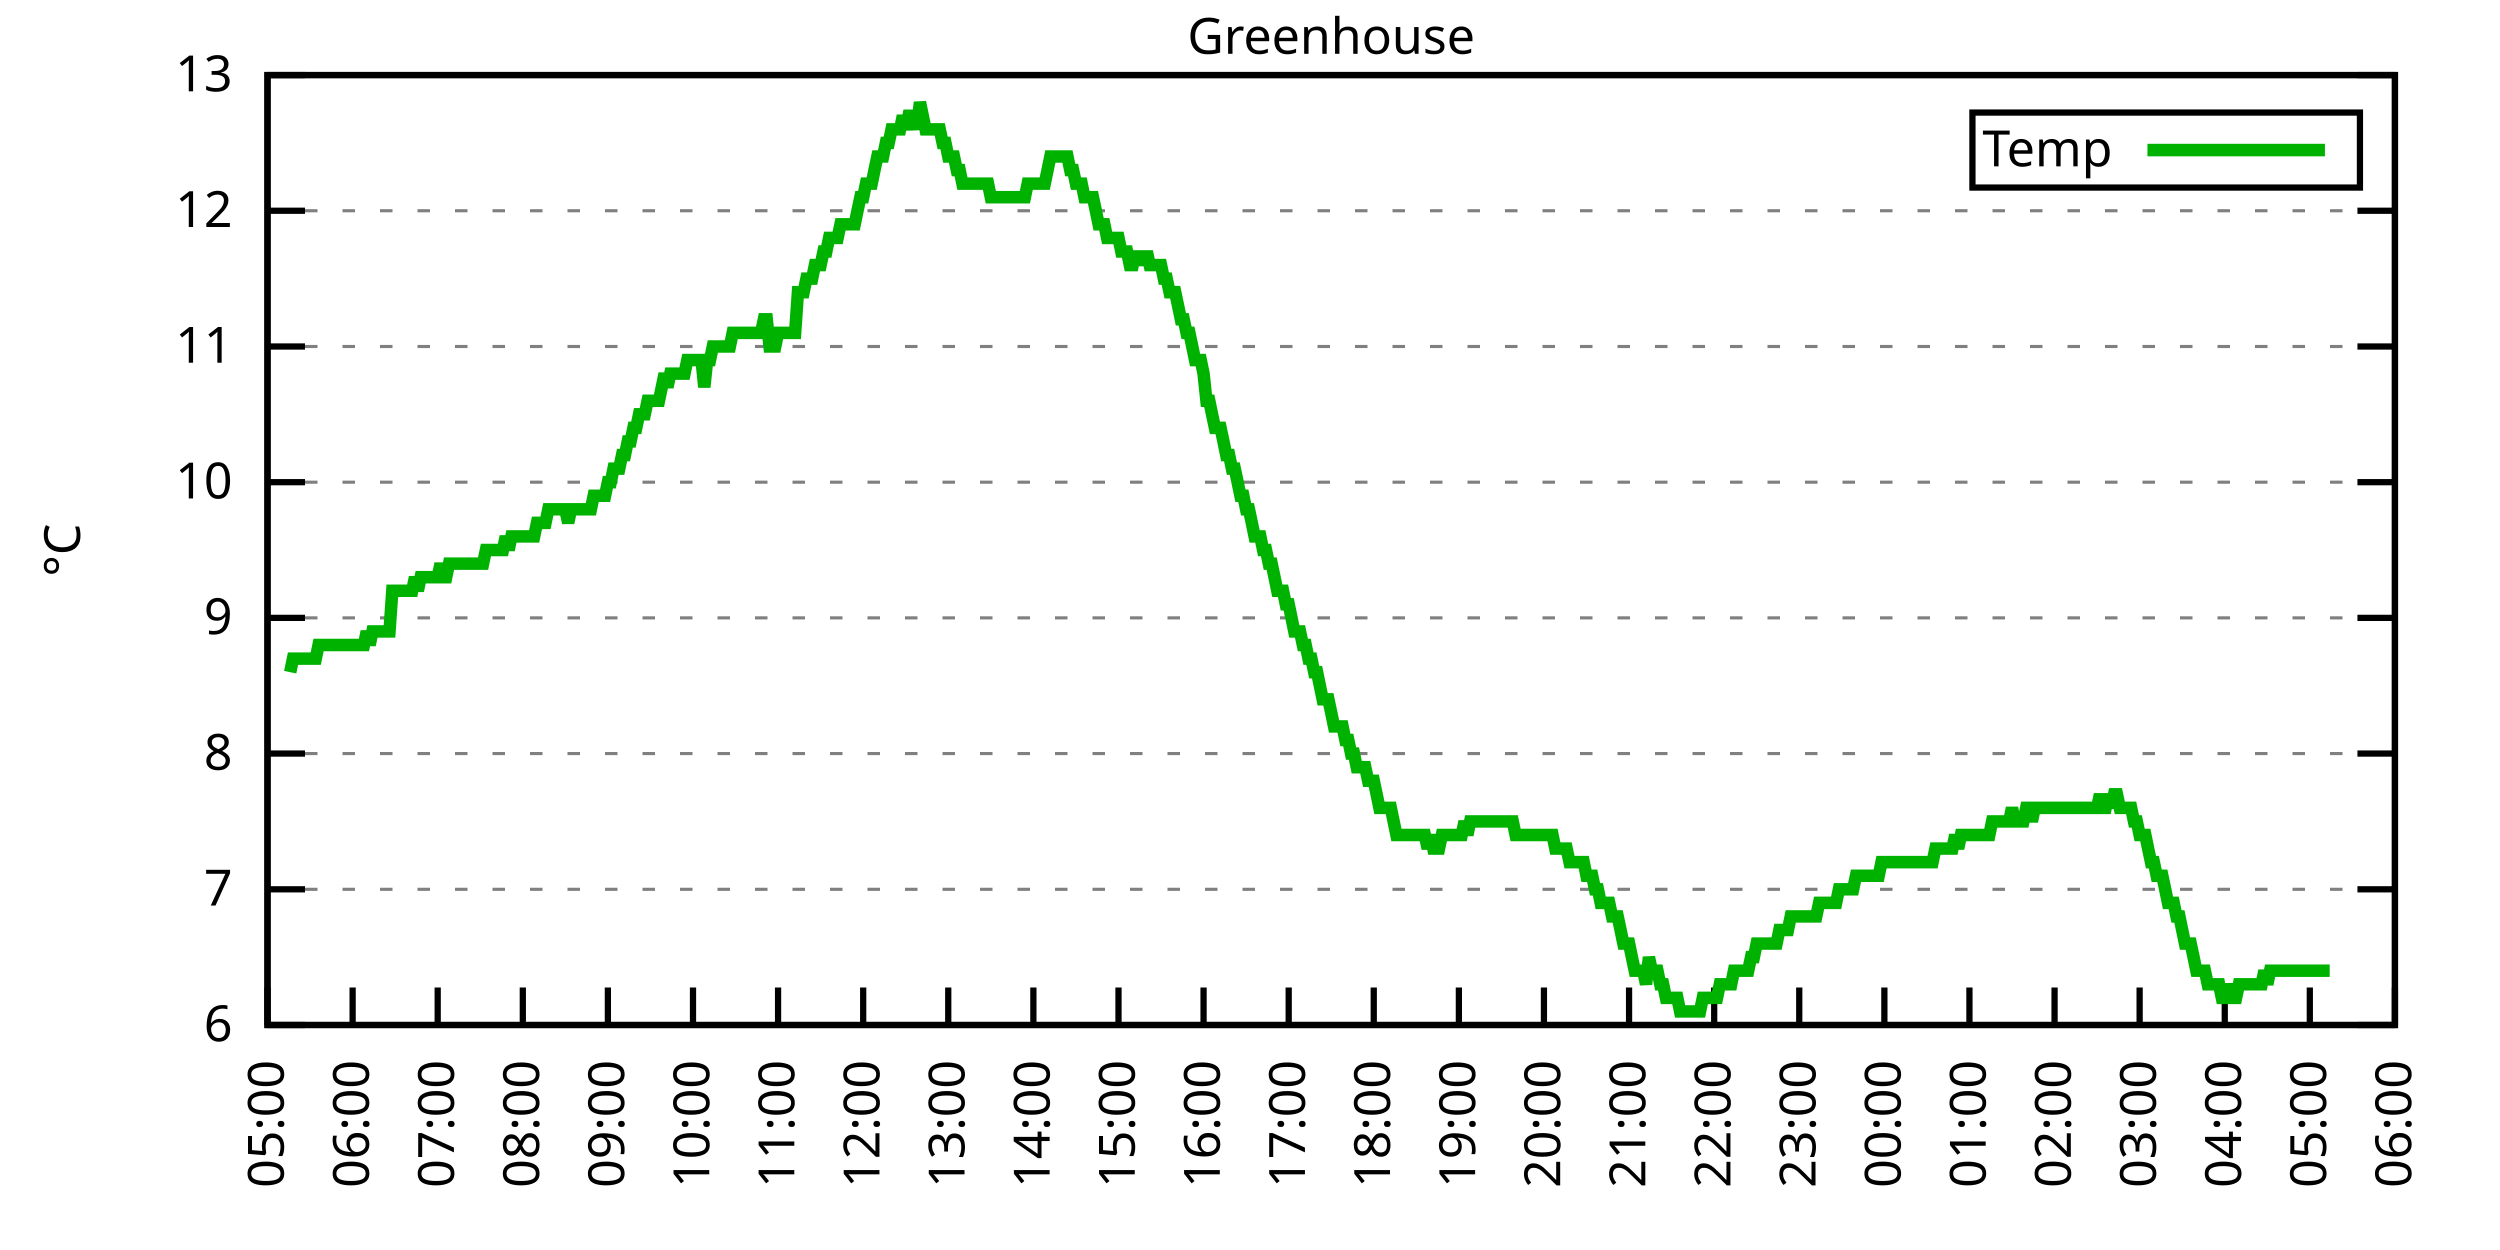
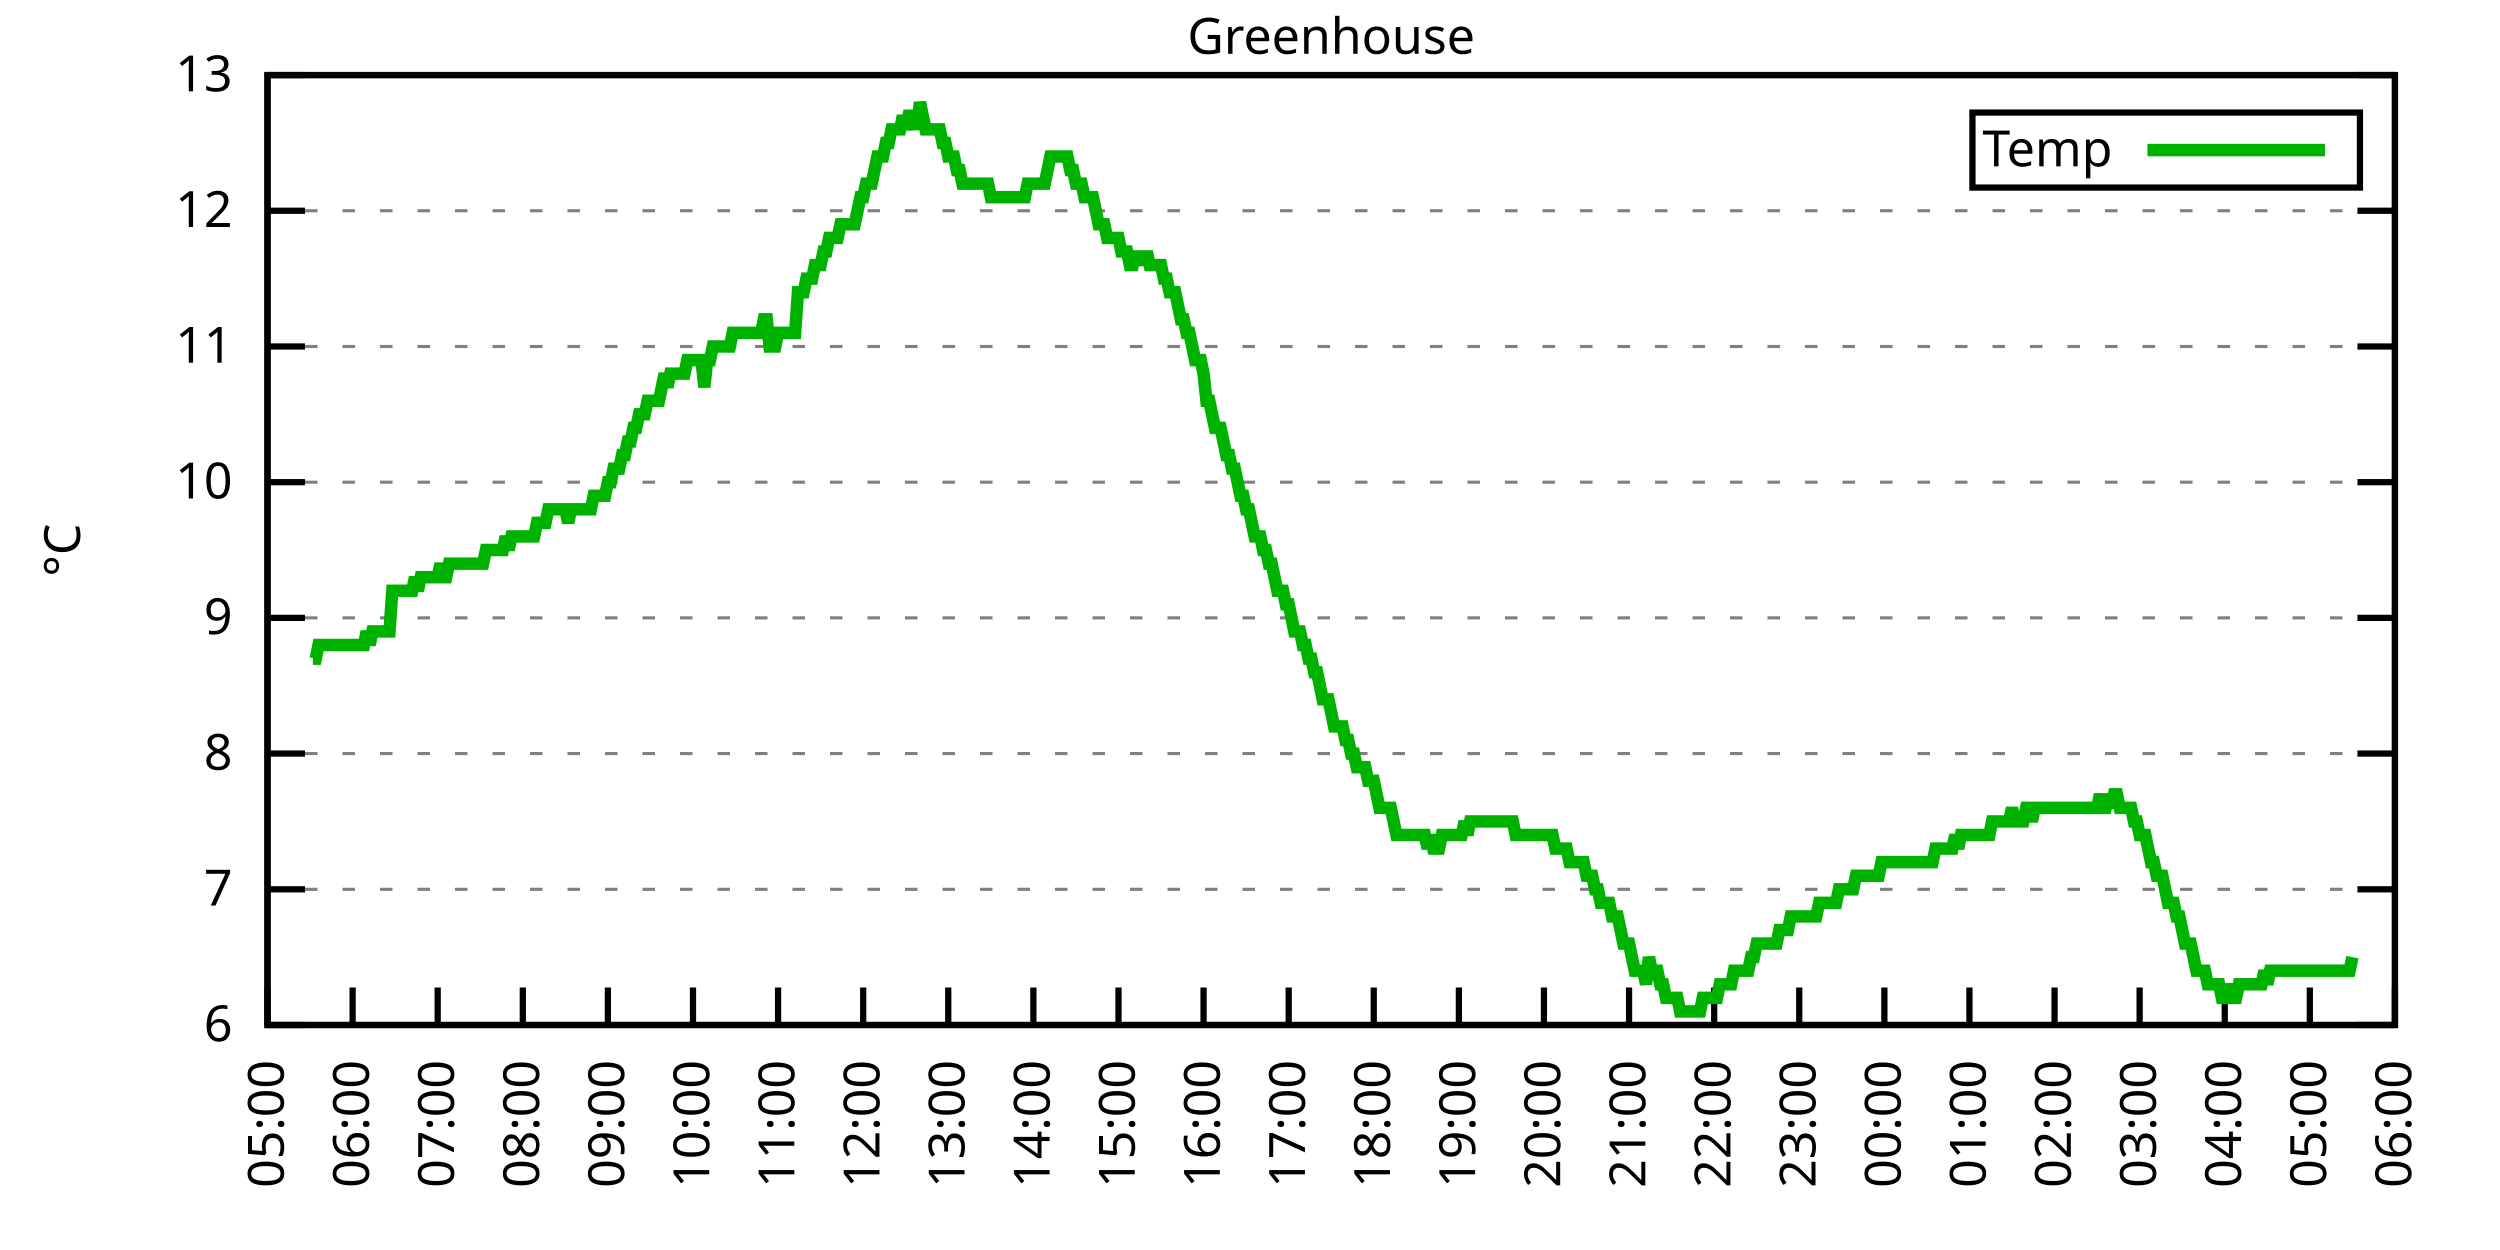
<svg xmlns="http://www.w3.org/2000/svg" xmlns:xlink="http://www.w3.org/1999/xlink" width="400" height="200" viewBox="0 0 400 200">
  <g id="gnuplot_canvas">
    <rect x="0" y="0" width="400" height="200" fill="none" />
    <defs>
      <circle id="gpDot" r="0.5" stroke-width="0.5" stroke="currentColor" />
      <path id="gpPt0" stroke-width="0.333" stroke="currentColor" d="M-1,0 h2 M0,-1 v2" />
      <path id="gpPt1" stroke-width="0.333" stroke="currentColor" d="M-1,-1 L1,1 M1,-1 L-1,1" />
      <path id="gpPt2" stroke-width="0.333" stroke="currentColor" d="M-1,0 L1,0 M0,-1 L0,1 M-1,-1 L1,1 M-1,1 L1,-1" />
      <rect id="gpPt3" stroke-width="0.333" stroke="currentColor" x="-1" y="-1" width="2" height="2" />
      <rect id="gpPt4" stroke-width="0.333" stroke="currentColor" fill="currentColor" x="-1" y="-1" width="2" height="2" />
      <circle id="gpPt5" stroke-width="0.333" stroke="currentColor" cx="0" cy="0" r="1" />
      <use xlink:href="#gpPt5" id="gpPt6" fill="currentColor" stroke="none" />
      <path id="gpPt7" stroke-width="0.333" stroke="currentColor" d="M0,-1.33 L-1.33,0.67 L1.33,0.67 z" />
      <use xlink:href="#gpPt7" id="gpPt8" fill="currentColor" stroke="none" />
      <use xlink:href="#gpPt7" id="gpPt9" stroke="currentColor" transform="rotate(180)" />
      <use xlink:href="#gpPt9" id="gpPt10" fill="currentColor" stroke="none" />
      <use xlink:href="#gpPt3" id="gpPt11" stroke="currentColor" transform="rotate(45)" />
      <use xlink:href="#gpPt11" id="gpPt12" fill="currentColor" stroke="none" />
      <path id="gpPt13" stroke-width="0.333" stroke="currentColor" d="M0,1.330 L1.265,0.411 L0.782,-1.067 L-0.782,-1.076 L-1.265,0.411 z" />
      <use xlink:href="#gpPt13" id="gpPt14" fill="currentColor" stroke="none" />
      <filter id="textbox" filterUnits="objectBoundingBox" x="0" y="0" height="1" width="1">
        <feFlood flood-color="white" flood-opacity="1" result="bgnd" />
        <feComposite in="SourceGraphic" in2="bgnd" operator="atop" />
      </filter>
      <filter id="greybox" filterUnits="objectBoundingBox" x="0" y="0" height="1" width="1">
        <feFlood flood-color="lightgrey" flood-opacity="1" result="grey" />
        <feComposite in="SourceGraphic" in2="grey" operator="atop" />
      </filter>
    </defs>
    <g fill="none" color="white" stroke="currentColor" stroke-width="1.00" stroke-linecap="butt" stroke-linejoin="miter">
</g>
    <g fill="none" color="black" stroke="currentColor" stroke-width="1.00" stroke-linecap="butt" stroke-linejoin="miter">
      <g stroke="none" shape-rendering="crispEdges">
        <polygon fill="rgb(255, 255, 255)" points="42.80,164.00 383.18,164.00 383.18,12.02 42.80,12.02 " />
      </g>
    </g>
    <g fill="none" color="black" stroke="currentColor" stroke-width="1.00" stroke-linecap="butt" stroke-linejoin="miter">
</g>
    <g fill="none" color="black" stroke="black" stroke-width="0.50" stroke-linecap="butt" stroke-linejoin="miter">
</g>
    <g fill="none" color="gray" stroke="currentColor" stroke-width="0.50" stroke-linecap="butt" stroke-linejoin="miter">
      <path stroke="gray" stroke-dasharray="2,4" class="gridline" d="M42.80,164.00 L383.19,164.00  " />
    </g>
    <g fill="none" color="gray" stroke="gray" stroke-width="1.00" stroke-linecap="butt" stroke-linejoin="miter">
</g>
    <g fill="none" color="black" stroke="currentColor" stroke-width="1.00" stroke-linecap="butt" stroke-linejoin="miter">
      <path stroke="black" d="M42.80,164.00 L48.80,164.00 M383.19,164.00 L377.19,164.00  " />
      <g transform="translate(37.20,166.60)" stroke="none" fill="black" font-family="Sans" font-size="8.00" text-anchor="end">
        <text>
          <tspan font-family="Sans"> 6</tspan>
        </text>
      </g>
    </g>
    <g fill="none" color="black" stroke="currentColor" stroke-width="1.00" stroke-linecap="butt" stroke-linejoin="miter">
</g>
    <g fill="none" color="black" stroke="black" stroke-width="0.50" stroke-linecap="butt" stroke-linejoin="miter">
</g>
    <g fill="none" color="gray" stroke="currentColor" stroke-width="0.50" stroke-linecap="butt" stroke-linejoin="miter">
      <path stroke="gray" stroke-dasharray="2,4" class="gridline" d="M42.80,142.29 L383.19,142.29  " />
    </g>
    <g fill="none" color="gray" stroke="gray" stroke-width="1.00" stroke-linecap="butt" stroke-linejoin="miter">
</g>
    <g fill="none" color="black" stroke="currentColor" stroke-width="1.00" stroke-linecap="butt" stroke-linejoin="miter">
      <path stroke="black" d="M42.80,142.29 L48.80,142.29 M383.19,142.29 L377.19,142.29  " />
      <g transform="translate(37.20,144.89)" stroke="none" fill="black" font-family="Sans" font-size="8.00" text-anchor="end">
        <text>
          <tspan font-family="Sans"> 7</tspan>
        </text>
      </g>
    </g>
    <g fill="none" color="black" stroke="currentColor" stroke-width="1.00" stroke-linecap="butt" stroke-linejoin="miter">
</g>
    <g fill="none" color="black" stroke="black" stroke-width="0.50" stroke-linecap="butt" stroke-linejoin="miter">
</g>
    <g fill="none" color="gray" stroke="currentColor" stroke-width="0.50" stroke-linecap="butt" stroke-linejoin="miter">
      <path stroke="gray" stroke-dasharray="2,4" class="gridline" d="M42.80,120.57 L383.19,120.57  " />
    </g>
    <g fill="none" color="gray" stroke="gray" stroke-width="1.00" stroke-linecap="butt" stroke-linejoin="miter">
</g>
    <g fill="none" color="black" stroke="currentColor" stroke-width="1.00" stroke-linecap="butt" stroke-linejoin="miter">
      <path stroke="black" d="M42.80,120.57 L48.80,120.57 M383.19,120.57 L377.19,120.57  " />
      <g transform="translate(37.20,123.17)" stroke="none" fill="black" font-family="Sans" font-size="8.00" text-anchor="end">
        <text>
          <tspan font-family="Sans"> 8</tspan>
        </text>
      </g>
    </g>
    <g fill="none" color="black" stroke="currentColor" stroke-width="1.00" stroke-linecap="butt" stroke-linejoin="miter">
</g>
    <g fill="none" color="black" stroke="black" stroke-width="0.50" stroke-linecap="butt" stroke-linejoin="miter">
</g>
    <g fill="none" color="gray" stroke="currentColor" stroke-width="0.50" stroke-linecap="butt" stroke-linejoin="miter">
      <path stroke="gray" stroke-dasharray="2,4" class="gridline" d="M42.80,98.86 L383.19,98.86  " />
    </g>
    <g fill="none" color="gray" stroke="gray" stroke-width="1.00" stroke-linecap="butt" stroke-linejoin="miter">
</g>
    <g fill="none" color="black" stroke="currentColor" stroke-width="1.00" stroke-linecap="butt" stroke-linejoin="miter">
      <path stroke="black" d="M42.80,98.86 L48.80,98.86 M383.19,98.86 L377.19,98.86  " />
      <g transform="translate(37.20,101.46)" stroke="none" fill="black" font-family="Sans" font-size="8.00" text-anchor="end">
        <text>
          <tspan font-family="Sans"> 9</tspan>
        </text>
      </g>
    </g>
    <g fill="none" color="black" stroke="currentColor" stroke-width="1.00" stroke-linecap="butt" stroke-linejoin="miter">
</g>
    <g fill="none" color="black" stroke="black" stroke-width="0.50" stroke-linecap="butt" stroke-linejoin="miter">
</g>
    <g fill="none" color="gray" stroke="currentColor" stroke-width="0.50" stroke-linecap="butt" stroke-linejoin="miter">
      <path stroke="gray" stroke-dasharray="2,4" class="gridline" d="M42.80,77.15 L383.19,77.15  " />
    </g>
    <g fill="none" color="gray" stroke="gray" stroke-width="1.00" stroke-linecap="butt" stroke-linejoin="miter">
</g>
    <g fill="none" color="black" stroke="currentColor" stroke-width="1.00" stroke-linecap="butt" stroke-linejoin="miter">
      <path stroke="black" d="M42.80,77.15 L48.80,77.15 M383.19,77.15 L377.19,77.15  " />
      <g transform="translate(37.20,79.75)" stroke="none" fill="black" font-family="Sans" font-size="8.00" text-anchor="end">
        <text>
          <tspan font-family="Sans"> 10</tspan>
        </text>
      </g>
    </g>
    <g fill="none" color="black" stroke="currentColor" stroke-width="1.00" stroke-linecap="butt" stroke-linejoin="miter">
</g>
    <g fill="none" color="black" stroke="black" stroke-width="0.50" stroke-linecap="butt" stroke-linejoin="miter">
</g>
    <g fill="none" color="gray" stroke="currentColor" stroke-width="0.50" stroke-linecap="butt" stroke-linejoin="miter">
      <path stroke="gray" stroke-dasharray="2,4" class="gridline" d="M42.80,55.44 L383.19,55.44  " />
    </g>
    <g fill="none" color="gray" stroke="gray" stroke-width="1.00" stroke-linecap="butt" stroke-linejoin="miter">
</g>
    <g fill="none" color="black" stroke="currentColor" stroke-width="1.00" stroke-linecap="butt" stroke-linejoin="miter">
      <path stroke="black" d="M42.80,55.44 L48.80,55.44 M383.19,55.44 L377.19,55.44  " />
      <g transform="translate(37.20,58.04)" stroke="none" fill="black" font-family="Sans" font-size="8.00" text-anchor="end">
        <text>
          <tspan font-family="Sans"> 11</tspan>
        </text>
      </g>
    </g>
    <g fill="none" color="black" stroke="currentColor" stroke-width="1.00" stroke-linecap="butt" stroke-linejoin="miter">
</g>
    <g fill="none" color="black" stroke="black" stroke-width="0.50" stroke-linecap="butt" stroke-linejoin="miter">
</g>
    <g fill="none" color="gray" stroke="currentColor" stroke-width="0.50" stroke-linecap="butt" stroke-linejoin="miter">
      <path stroke="gray" stroke-dasharray="2,4" class="gridline" d="M42.80,33.72 L383.19,33.72  " />
    </g>
    <g fill="none" color="gray" stroke="gray" stroke-width="1.00" stroke-linecap="butt" stroke-linejoin="miter">
</g>
    <g fill="none" color="black" stroke="currentColor" stroke-width="1.00" stroke-linecap="butt" stroke-linejoin="miter">
      <path stroke="black" d="M42.80,33.72 L48.80,33.72 M383.19,33.72 L377.19,33.72  " />
      <g transform="translate(37.20,36.32)" stroke="none" fill="black" font-family="Sans" font-size="8.00" text-anchor="end">
        <text>
          <tspan font-family="Sans"> 12</tspan>
        </text>
      </g>
    </g>
    <g fill="none" color="black" stroke="currentColor" stroke-width="1.00" stroke-linecap="butt" stroke-linejoin="miter">
</g>
    <g fill="none" color="black" stroke="black" stroke-width="0.50" stroke-linecap="butt" stroke-linejoin="miter">
</g>
    <g fill="none" color="gray" stroke="currentColor" stroke-width="0.50" stroke-linecap="butt" stroke-linejoin="miter">
      <path stroke="gray" stroke-dasharray="2,4" class="gridline" d="M42.80,12.01 L383.19,12.01  " />
    </g>
    <g fill="none" color="gray" stroke="gray" stroke-width="1.00" stroke-linecap="butt" stroke-linejoin="miter">
</g>
    <g fill="none" color="black" stroke="currentColor" stroke-width="1.00" stroke-linecap="butt" stroke-linejoin="miter">
      <path stroke="black" d="M42.80,12.01 L48.80,12.01 M383.19,12.01 L377.19,12.01  " />
      <g transform="translate(37.20,14.61)" stroke="none" fill="black" font-family="Sans" font-size="8.00" text-anchor="end">
        <text>
          <tspan font-family="Sans"> 13</tspan>
        </text>
      </g>
    </g>
    <g fill="none" color="black" stroke="currentColor" stroke-width="1.00" stroke-linecap="butt" stroke-linejoin="miter">
      <path stroke="black" d="M42.80,164.00 L42.80,158.00  " />
      <g transform="translate(45.40,169.60) rotate(270.00)" stroke="none" fill="black" font-family="Sans" font-size="8.00" text-anchor="end">
        <text>
          <tspan font-family="Sans">05:00</tspan>
        </text>
      </g>
    </g>
    <g fill="none" color="black" stroke="currentColor" stroke-width="1.00" stroke-linecap="butt" stroke-linejoin="miter">
      <path stroke="black" d="M56.42,164.00 L56.42,158.00  " />
      <g transform="translate(59.02,169.60) rotate(270.00)" stroke="none" fill="black" font-family="Sans" font-size="8.00" text-anchor="end">
        <text>
          <tspan font-family="Sans">06:00</tspan>
        </text>
      </g>
    </g>
    <g fill="none" color="black" stroke="currentColor" stroke-width="1.00" stroke-linecap="butt" stroke-linejoin="miter">
      <path stroke="black" d="M70.03,164.00 L70.03,158.00  " />
      <g transform="translate(72.63,169.60) rotate(270.00)" stroke="none" fill="black" font-family="Sans" font-size="8.00" text-anchor="end">
        <text>
          <tspan font-family="Sans">07:00</tspan>
        </text>
      </g>
    </g>
    <g fill="none" color="black" stroke="currentColor" stroke-width="1.00" stroke-linecap="butt" stroke-linejoin="miter">
      <path stroke="black" d="M83.65,164.00 L83.65,158.00  " />
      <g transform="translate(86.25,169.60) rotate(270.00)" stroke="none" fill="black" font-family="Sans" font-size="8.00" text-anchor="end">
        <text>
          <tspan font-family="Sans">08:00</tspan>
        </text>
      </g>
    </g>
    <g fill="none" color="black" stroke="currentColor" stroke-width="1.00" stroke-linecap="butt" stroke-linejoin="miter">
      <path stroke="black" d="M97.26,164.00 L97.26,158.00  " />
      <g transform="translate(99.86,169.60) rotate(270.00)" stroke="none" fill="black" font-family="Sans" font-size="8.00" text-anchor="end">
        <text>
          <tspan font-family="Sans">09:00</tspan>
        </text>
      </g>
    </g>
    <g fill="none" color="black" stroke="currentColor" stroke-width="1.00" stroke-linecap="butt" stroke-linejoin="miter">
      <path stroke="black" d="M110.88,164.00 L110.88,158.00  " />
      <g transform="translate(113.48,169.60) rotate(270.00)" stroke="none" fill="black" font-family="Sans" font-size="8.00" text-anchor="end">
        <text>
          <tspan font-family="Sans">10:00</tspan>
        </text>
      </g>
    </g>
    <g fill="none" color="black" stroke="currentColor" stroke-width="1.00" stroke-linecap="butt" stroke-linejoin="miter">
      <path stroke="black" d="M124.49,164.00 L124.49,158.00  " />
      <g transform="translate(127.09,169.60) rotate(270.00)" stroke="none" fill="black" font-family="Sans" font-size="8.00" text-anchor="end">
        <text>
          <tspan font-family="Sans">11:00</tspan>
        </text>
      </g>
    </g>
    <g fill="none" color="black" stroke="currentColor" stroke-width="1.00" stroke-linecap="butt" stroke-linejoin="miter">
      <path stroke="black" d="M138.11,164.00 L138.11,158.00  " />
      <g transform="translate(140.71,169.60) rotate(270.00)" stroke="none" fill="black" font-family="Sans" font-size="8.00" text-anchor="end">
        <text>
          <tspan font-family="Sans">12:00</tspan>
        </text>
      </g>
    </g>
    <g fill="none" color="black" stroke="currentColor" stroke-width="1.00" stroke-linecap="butt" stroke-linejoin="miter">
      <path stroke="black" d="M151.72,164.00 L151.72,158.00  " />
      <g transform="translate(154.32,169.60) rotate(270.00)" stroke="none" fill="black" font-family="Sans" font-size="8.00" text-anchor="end">
        <text>
          <tspan font-family="Sans">13:00</tspan>
        </text>
      </g>
    </g>
    <g fill="none" color="black" stroke="currentColor" stroke-width="1.00" stroke-linecap="butt" stroke-linejoin="miter">
      <path stroke="black" d="M165.34,164.00 L165.34,158.00  " />
      <g transform="translate(167.94,169.60) rotate(270.00)" stroke="none" fill="black" font-family="Sans" font-size="8.00" text-anchor="end">
        <text>
          <tspan font-family="Sans">14:00</tspan>
        </text>
      </g>
    </g>
    <g fill="none" color="black" stroke="currentColor" stroke-width="1.00" stroke-linecap="butt" stroke-linejoin="miter">
      <path stroke="black" d="M178.96,164.00 L178.96,158.00  " />
      <g transform="translate(181.56,169.60) rotate(270.00)" stroke="none" fill="black" font-family="Sans" font-size="8.00" text-anchor="end">
        <text>
          <tspan font-family="Sans">15:00</tspan>
        </text>
      </g>
    </g>
    <g fill="none" color="black" stroke="currentColor" stroke-width="1.00" stroke-linecap="butt" stroke-linejoin="miter">
      <path stroke="black" d="M192.57,164.00 L192.57,158.00  " />
      <g transform="translate(195.17,169.60) rotate(270.00)" stroke="none" fill="black" font-family="Sans" font-size="8.00" text-anchor="end">
        <text>
          <tspan font-family="Sans">16:00</tspan>
        </text>
      </g>
    </g>
    <g fill="none" color="black" stroke="currentColor" stroke-width="1.00" stroke-linecap="butt" stroke-linejoin="miter">
      <path stroke="black" d="M206.19,164.00 L206.19,158.00  " />
      <g transform="translate(208.79,169.60) rotate(270.00)" stroke="none" fill="black" font-family="Sans" font-size="8.00" text-anchor="end">
        <text>
          <tspan font-family="Sans">17:00</tspan>
        </text>
      </g>
    </g>
    <g fill="none" color="black" stroke="currentColor" stroke-width="1.00" stroke-linecap="butt" stroke-linejoin="miter">
      <path stroke="black" d="M219.80,164.00 L219.80,158.00  " />
      <g transform="translate(222.40,169.60) rotate(270.00)" stroke="none" fill="black" font-family="Sans" font-size="8.00" text-anchor="end">
        <text>
          <tspan font-family="Sans">18:00</tspan>
        </text>
      </g>
    </g>
    <g fill="none" color="black" stroke="currentColor" stroke-width="1.00" stroke-linecap="butt" stroke-linejoin="miter">
      <path stroke="black" d="M233.42,164.00 L233.42,158.00  " />
      <g transform="translate(236.02,169.60) rotate(270.00)" stroke="none" fill="black" font-family="Sans" font-size="8.00" text-anchor="end">
        <text>
          <tspan font-family="Sans">19:00</tspan>
        </text>
      </g>
    </g>
    <g fill="none" color="black" stroke="currentColor" stroke-width="1.00" stroke-linecap="butt" stroke-linejoin="miter">
      <path stroke="black" d="M247.03,164.00 L247.03,158.00  " />
      <g transform="translate(249.63,169.60) rotate(270.00)" stroke="none" fill="black" font-family="Sans" font-size="8.00" text-anchor="end">
        <text>
          <tspan font-family="Sans">20:00</tspan>
        </text>
      </g>
    </g>
    <g fill="none" color="black" stroke="currentColor" stroke-width="1.00" stroke-linecap="butt" stroke-linejoin="miter">
      <path stroke="black" d="M260.65,164.00 L260.65,158.00  " />
      <g transform="translate(263.25,169.60) rotate(270.00)" stroke="none" fill="black" font-family="Sans" font-size="8.00" text-anchor="end">
        <text>
          <tspan font-family="Sans">21:00</tspan>
        </text>
      </g>
    </g>
    <g fill="none" color="black" stroke="currentColor" stroke-width="1.00" stroke-linecap="butt" stroke-linejoin="miter">
      <path stroke="black" d="M274.27,164.00 L274.27,158.00  " />
      <g transform="translate(276.87,169.60) rotate(270.00)" stroke="none" fill="black" font-family="Sans" font-size="8.00" text-anchor="end">
        <text>
          <tspan font-family="Sans">22:00</tspan>
        </text>
      </g>
    </g>
    <g fill="none" color="black" stroke="currentColor" stroke-width="1.00" stroke-linecap="butt" stroke-linejoin="miter">
      <path stroke="black" d="M287.88,164.00 L287.88,158.00  " />
      <g transform="translate(290.48,169.60) rotate(270.00)" stroke="none" fill="black" font-family="Sans" font-size="8.00" text-anchor="end">
        <text>
          <tspan font-family="Sans">23:00</tspan>
        </text>
      </g>
    </g>
    <g fill="none" color="black" stroke="currentColor" stroke-width="1.00" stroke-linecap="butt" stroke-linejoin="miter">
      <path stroke="black" d="M301.50,164.00 L301.50,158.00  " />
      <g transform="translate(304.10,169.60) rotate(270.00)" stroke="none" fill="black" font-family="Sans" font-size="8.00" text-anchor="end">
        <text>
          <tspan font-family="Sans">00:00</tspan>
        </text>
      </g>
    </g>
    <g fill="none" color="black" stroke="currentColor" stroke-width="1.00" stroke-linecap="butt" stroke-linejoin="miter">
      <path stroke="black" d="M315.11,164.00 L315.11,158.00  " />
      <g transform="translate(317.71,169.60) rotate(270.00)" stroke="none" fill="black" font-family="Sans" font-size="8.00" text-anchor="end">
        <text>
          <tspan font-family="Sans">01:00</tspan>
        </text>
      </g>
    </g>
    <g fill="none" color="black" stroke="currentColor" stroke-width="1.00" stroke-linecap="butt" stroke-linejoin="miter">
      <path stroke="black" d="M328.73,164.00 L328.73,158.00  " />
      <g transform="translate(331.33,169.60) rotate(270.00)" stroke="none" fill="black" font-family="Sans" font-size="8.00" text-anchor="end">
        <text>
          <tspan font-family="Sans">02:00</tspan>
        </text>
      </g>
    </g>
    <g fill="none" color="black" stroke="currentColor" stroke-width="1.00" stroke-linecap="butt" stroke-linejoin="miter">
      <path stroke="black" d="M342.34,164.00 L342.34,158.00  " />
      <g transform="translate(344.94,169.60) rotate(270.00)" stroke="none" fill="black" font-family="Sans" font-size="8.00" text-anchor="end">
        <text>
          <tspan font-family="Sans">03:00</tspan>
        </text>
      </g>
    </g>
    <g fill="none" color="black" stroke="currentColor" stroke-width="1.00" stroke-linecap="butt" stroke-linejoin="miter">
      <path stroke="black" d="M355.96,164.00 L355.96,158.00  " />
      <g transform="translate(358.56,169.60) rotate(270.00)" stroke="none" fill="black" font-family="Sans" font-size="8.00" text-anchor="end">
        <text>
          <tspan font-family="Sans">04:00</tspan>
        </text>
      </g>
    </g>
    <g fill="none" color="black" stroke="currentColor" stroke-width="1.00" stroke-linecap="butt" stroke-linejoin="miter">
      <path stroke="black" d="M369.57,164.00 L369.57,158.00  " />
      <g transform="translate(372.17,169.60) rotate(270.00)" stroke="none" fill="black" font-family="Sans" font-size="8.00" text-anchor="end">
        <text>
          <tspan font-family="Sans">05:00</tspan>
        </text>
      </g>
    </g>
    <g fill="none" color="black" stroke="currentColor" stroke-width="1.00" stroke-linecap="butt" stroke-linejoin="miter">
      <path stroke="black" d="M383.19,164.00 L383.19,158.00  " />
      <g transform="translate(385.79,169.60) rotate(270.00)" stroke="none" fill="black" font-family="Sans" font-size="8.00" text-anchor="end">
        <text>
          <tspan font-family="Sans">06:00</tspan>
        </text>
      </g>
    </g>
    <g fill="none" color="black" stroke="currentColor" stroke-width="1.00" stroke-linecap="butt" stroke-linejoin="miter">
</g>
    <g fill="none" color="black" stroke="currentColor" stroke-width="1.00" stroke-linecap="butt" stroke-linejoin="miter">
      <path stroke="black" d="M42.80,12.01 L42.80,164.00 L383.19,164.00 L383.19,12.01 L42.80,12.01 Z  " />
    </g>
    <g fill="none" color="black" stroke="currentColor" stroke-width="1.00" stroke-linecap="butt" stroke-linejoin="miter">
</g>
    <g fill="none" color="black" stroke="currentColor" stroke-width="1.00" stroke-linecap="butt" stroke-linejoin="miter">
      <path stroke="black" d="M315.59,30.01 L315.59,18.01 L377.59,18.01 L377.59,30.01 L315.59,30.01 Z  " />
    </g>
    <g id="Greenhouse_plot_1">
      <g fill="none" color="white" stroke="black" stroke-width="2.00" stroke-linecap="butt" stroke-linejoin="miter">
</g>
      <g fill="none" color="black" stroke="currentColor" stroke-width="2.00" stroke-linecap="butt" stroke-linejoin="miter">
        <g transform="translate(337.99,26.61)" stroke="none" fill="black" font-family="Sans" font-size="8.00" text-anchor="end">
          <text>
            <tspan font-family="Sans">Temp</tspan>
          </text>
        </g>
      </g>
      <g fill="none" color="black" stroke="currentColor" stroke-width="2.00" stroke-linecap="butt" stroke-linejoin="miter">
-         <path stroke="rgb(  0, 178,   0)" d="M343.59,24.01 L371.99,24.01 M46.43,107.55 L46.88,105.38 L47.34,105.38 L47.79,105.38 L48.25,105.38 L48.70,105.38   L49.15,105.38 L49.61,105.38 L50.06,105.38 L50.52,105.38 L50.97,103.20 L51.42,103.20 L51.88,103.20 L52.33,103.20   L52.78,103.20 L53.24,103.20 L53.69,103.20 L54.15,103.20 L54.60,103.20 L55.05,103.20 L55.51,103.20 L55.96,103.20   L56.42,103.20 L56.87,103.20 L57.32,103.20 L57.78,103.20 L58.23,103.20 L58.68,101.03 L59.14,103.20 L59.59,101.03   L60.05,101.03 L60.50,101.03 L60.95,101.03 L61.41,101.03 L61.86,101.03 L62.32,101.03 L62.77,94.52 L63.22,94.52   L63.68,94.52 L64.13,94.52 L64.58,94.52 L65.04,94.52 L65.49,94.52 L65.95,94.52 L66.40,92.35 L66.85,94.52   L67.31,92.35 L67.76,92.35 L68.22,92.35 L68.67,92.35 L69.12,92.35 L69.58,92.35 L70.03,92.35 L70.49,90.18   L70.94,92.35 L71.39,92.35 L71.85,90.18 L72.30,90.18 L72.75,90.18 L73.21,90.18 L73.66,90.18 L74.12,90.18   L74.57,90.18 L75.02,90.18 L75.48,90.18 L75.93,90.18 L76.39,90.18 L76.84,90.18 L77.29,90.18 L77.75,88.00   L78.20,88.00 L78.65,88.00 L79.11,88.00 L79.56,88.00 L80.02,88.00 L80.47,88.00 L80.92,85.83 L81.38,88.00   L81.83,85.83 L82.29,85.83 L82.74,85.83 L83.19,85.83 L83.65,85.83 L84.10,85.83 L84.55,85.83 L85.01,85.83   L85.46,85.83 L85.92,83.66 L86.37,83.66 L86.82,83.66 L87.28,83.66 L87.73,81.49 L88.19,81.49 L88.64,81.49   L89.09,81.49 L89.55,81.49 L90.00,81.49 L90.45,81.49 L90.91,83.66 L91.36,81.49 L91.82,81.49 L92.27,81.49   L92.72,81.49 L93.18,81.49 L93.63,81.49 L94.09,81.49 L94.54,81.49 L94.99,79.32 L95.45,79.32 L95.90,79.32   L96.35,79.32 L96.81,79.32 L97.26,77.15 L97.72,77.15 L98.17,74.98 L98.62,74.98 L99.08,74.98 L99.53,72.81   L99.99,72.81 L100.44,70.63 L100.89,70.63 L101.35,68.46 L101.80,68.46 L102.25,66.29 L102.71,66.29 L103.16,66.29   L103.62,64.12 L104.07,64.12 L104.52,64.12 L104.98,64.12 L105.43,64.12 L105.89,61.95 L106.34,59.78 L106.79,61.95   L107.25,59.78 L107.70,59.78 L108.15,59.78 L108.61,59.78 L109.06,59.78 L109.52,59.78 L109.97,57.61 L110.42,57.61   L110.88,57.61 L111.33,57.61 L111.79,57.61 L112.24,57.61 L112.69,61.95 L113.15,57.61 L113.60,57.61 L114.05,55.44   L114.51,55.44 L114.96,55.44 L115.42,55.44 L115.87,55.44 L116.32,55.44 L116.78,55.44 L117.23,53.26 L117.69,53.26   L118.14,53.26 L118.59,53.26 L119.05,53.26 L119.50,53.26 L119.96,53.26 L120.41,53.26 L120.86,53.26 L121.32,53.26   L121.77,53.26 L122.22,51.09 L122.68,51.09 L123.13,55.44 L123.59,55.44 L124.04,55.44 L124.49,53.26 L124.95,53.26   L125.40,53.26 L125.86,53.26 L126.31,53.26 L126.76,53.26 L127.22,53.26 L127.67,46.75 L128.12,46.75 L128.58,46.75   L129.03,44.58 L129.49,44.58 L129.94,44.58 L130.39,42.41 L130.85,42.41 L131.30,42.41 L131.76,40.24 L132.21,40.24   L132.66,38.07 L133.12,38.07 L133.57,38.07 L134.02,38.07 L134.48,35.89 L134.93,35.89 L135.39,35.89 L135.84,35.89   L136.29,35.89 L136.75,35.89 L137.20,33.72 L137.66,31.55 L138.11,31.55 L138.56,29.38 L139.02,29.38 L139.47,29.38   L139.92,27.21 L140.38,25.04 L140.83,25.04 L141.29,25.04 L141.74,22.87 L142.19,22.87 L142.65,20.70 L143.10,20.70   L143.56,20.70 L144.01,20.70 L144.46,18.52 L144.92,20.70 L145.37,18.52 L145.82,18.52 L146.28,18.52 L146.73,20.70   L147.19,16.35 L147.64,18.52 L148.09,20.70 L148.55,20.70 L149.00,20.70 L149.46,20.70 L149.91,20.70 L150.36,20.70   L150.82,22.87 L151.27,22.87 L151.72,25.04 L152.18,25.04 L152.63,25.04 L153.09,27.21 L153.54,27.21 L153.99,29.38   L154.45,29.38 L154.90,29.38 L155.36,29.38 L155.81,29.38 L156.26,29.38 L156.72,29.38 L157.17,29.38 L157.62,29.38   L158.08,29.38 L158.53,31.55 L158.99,31.55 L159.44,31.55 L159.89,31.55 L160.35,31.55 L160.80,31.55 L161.26,31.55   L161.71,31.55 L162.16,31.55 L162.62,31.55 L163.07,31.55 L163.52,31.55 L163.98,31.55 L164.43,29.38 L164.89,29.38   L165.34,29.38 L165.79,29.38 L166.25,29.38 L166.70,29.38 L167.16,29.38 L167.61,27.21 L168.06,25.04 L168.52,25.04   L168.97,25.04 L169.43,25.04 L169.88,25.04 L170.33,25.04 L170.79,25.04 L171.24,27.21 L171.69,27.21 L172.15,29.38   L172.60,29.38 L173.06,29.38 L173.51,31.55 L173.96,31.55 L174.42,31.55 L174.87,31.55 L175.33,33.72 L175.78,35.89   L176.23,35.89 L176.69,35.89 L177.14,38.07 L177.59,38.07 L178.05,38.07 L178.50,38.07 L178.96,38.07 L179.41,40.24   L179.86,40.24 L180.32,40.24 L180.77,42.41 L181.23,42.41 L181.68,40.24 L182.13,42.41 L182.59,40.24 L183.04,42.41   L183.49,40.24 L183.95,42.41 L184.40,42.41 L184.86,42.41 L185.31,42.41 L185.76,42.41 L186.22,44.58 L186.67,44.58   L187.13,46.75 L187.58,46.75 L188.03,46.75 L188.49,48.92 L188.94,51.09 L189.39,51.09 L189.85,53.26 L190.30,53.26   L190.76,55.44 L191.21,57.61 L191.66,57.61 L192.12,57.61 L192.57,59.78 L193.03,64.12 L193.48,64.12 L193.93,66.29   L194.39,68.46 L194.84,68.46 L195.29,68.46 L195.75,70.63 L196.20,72.81 L196.66,72.81 L197.11,74.98 L197.56,74.98   L198.02,77.15 L198.47,79.32 L198.93,79.32 L199.38,81.49 L199.83,81.49 L200.29,83.66 L200.74,85.83 L201.19,85.83   L201.65,85.83 L202.10,88.00 L202.56,88.00 L203.01,90.18 L203.46,90.18 L203.92,92.35 L204.37,94.52 L204.83,94.52   L205.28,94.52 L205.73,96.69 L206.19,96.69 L206.64,98.86 L207.09,101.03 L207.55,101.03 L208.00,101.03 L208.46,103.20   L208.91,103.20 L209.36,105.38 L209.82,105.38 L210.27,107.55 L210.73,107.55 L211.18,109.72 L211.63,111.89 L212.09,111.89   L212.54,111.89 L213.00,114.06 L213.45,116.23 L213.90,116.23 L214.36,116.23 L214.81,116.23 L215.26,118.40 L215.72,118.40   L216.17,120.57 L216.63,120.57 L217.08,122.75 L217.53,122.75 L217.99,122.75 L218.44,122.75 L218.90,124.92 L219.35,124.92   L219.80,124.92 L220.26,127.09 L220.71,129.26 L221.16,129.26 L221.62,129.26 L222.07,129.26 L222.53,129.26 L222.98,131.43   L223.43,133.60 L223.89,133.60 L224.34,133.60 L224.80,133.60 L225.25,133.60 L225.70,133.60 L226.16,133.60 L226.61,133.60   L227.06,133.60 L227.52,133.60 L227.97,133.60 L228.43,135.77 L228.88,133.60 L229.33,135.77 L229.79,135.77 L230.24,135.77   L230.70,133.60 L231.15,133.60 L231.60,133.60 L232.06,133.60 L232.51,133.60 L232.96,133.60 L233.42,133.60 L233.87,133.60   L234.33,131.43 L234.78,133.60 L235.23,131.43 L235.69,131.43 L236.14,131.43 L236.60,131.43 L237.05,131.43 L237.50,131.43   L237.96,131.43 L238.41,131.43 L238.86,131.43 L239.32,131.43 L239.77,131.43 L240.23,131.43 L240.68,131.43 L241.13,131.43   L241.59,131.43 L242.04,131.43 L242.50,133.60 L242.95,133.60 L243.40,133.60 L243.86,133.60 L244.31,133.60 L244.76,133.60   L245.22,133.60 L245.67,133.60 L246.13,133.60 L246.58,133.60 L247.03,133.60 L247.49,133.60 L247.94,133.60 L248.40,133.60   L248.85,135.77 L249.30,135.77 L249.76,135.77 L250.21,135.77 L250.66,135.77 L251.12,137.94 L251.57,137.94 L252.03,137.94   L252.48,137.94 L252.93,137.94 L253.39,137.94 L253.84,140.12 L254.30,140.12 L254.75,140.12 L255.20,142.29 L255.66,142.29   L256.11,144.46 L256.56,144.46 L257.02,144.46 L257.47,144.46 L257.93,146.63 L258.38,146.63 L258.83,146.63 L259.29,148.80   L259.74,150.97 L260.20,150.97 L260.65,150.97 L261.10,153.14 L261.56,155.31 L262.01,155.31 L262.47,155.31 L262.92,155.31   L263.37,157.49 L263.83,153.14 L264.28,155.31 L264.73,155.31 L265.19,155.31 L265.64,157.49 L266.10,157.49 L266.55,159.66   L267.00,159.66 L267.46,159.66 L267.91,159.66 L268.37,159.66 L268.82,161.83 L269.27,161.83 L269.73,161.83 L270.18,161.83   L270.63,161.83 L271.09,161.83 L271.54,161.83 L272.00,161.83 L272.45,159.66 L272.90,159.66 L273.36,159.66 L273.81,159.66   L274.27,159.66 L274.72,159.66 L275.17,157.49 L275.63,157.49 L276.08,157.49 L276.53,157.49 L276.99,157.49 L277.44,155.31   L277.90,155.31 L278.35,155.31 L278.80,155.31 L279.26,155.31 L279.71,155.31 L280.17,153.14 L280.62,153.14 L281.07,150.97   L281.53,150.97 L281.98,150.97 L282.43,150.97 L282.89,150.97 L283.34,150.97 L283.80,150.97 L284.25,150.97 L284.70,148.80   L285.16,148.80 L285.61,148.80 L286.07,148.80 L286.52,146.63 L286.97,146.63 L287.43,146.63 L287.88,146.63 L288.33,146.63   L288.79,146.63 L289.24,146.63 L289.70,146.63 L290.15,146.63 L290.60,146.63 L291.06,144.46 L291.51,144.46 L291.97,144.46   L292.42,144.46 L292.87,144.46 L293.33,144.46 L293.78,144.46 L294.23,142.29 L294.69,142.29 L295.14,142.29 L295.60,142.29   L296.05,142.29 L296.50,142.29 L296.96,140.12 L297.41,140.12 L297.87,140.12 L298.32,140.12 L298.77,140.12 L299.23,140.12   L299.68,140.12 L300.13,140.12 L300.59,140.12 L301.04,137.94 L301.50,137.94 L301.95,137.94 L302.40,137.94 L302.86,137.94   L303.31,137.94 L303.77,137.94 L304.22,137.94 L304.67,137.94 L305.13,137.94 L305.58,137.94 L306.03,137.94 L306.49,137.94   L306.94,137.94 L307.40,137.94 L307.85,137.94 L308.30,137.94 L308.76,137.94 L309.21,137.94 L309.67,135.77 L310.12,135.77   L310.57,135.77 L311.03,135.77 L311.48,135.77 L311.94,135.77 L312.39,135.77 L312.84,133.60 L313.30,135.77 L313.75,133.60   L314.20,133.60 L314.66,133.60 L315.11,133.60 L315.57,133.60 L316.02,133.60 L316.47,133.60 L316.93,133.60 L317.38,133.60   L317.84,133.60 L318.29,133.60 L318.74,131.43 L319.20,131.43 L319.65,131.43 L320.10,131.43 L320.56,131.43 L321.01,131.43   L321.47,131.43 L321.92,129.26 L322.37,131.43 L322.83,131.43 L323.28,131.43 L323.74,131.43 L324.19,129.26 L324.64,129.26   L325.10,131.43 L325.55,129.26 L326.00,129.26 L326.46,129.26 L326.91,129.26 L327.37,129.26 L327.82,129.26 L328.27,129.26   L328.73,129.26 L329.18,129.26 L329.64,129.26 L330.09,129.26 L330.54,129.26 L331.00,129.26 L331.45,129.26 L331.90,129.26   L332.36,129.26 L332.81,129.26 L333.27,129.26 L333.72,129.26 L334.17,129.26 L334.63,129.26 L335.08,129.26 L335.54,129.26   L335.99,127.09 L336.44,129.26 L336.90,129.26 L337.35,127.09 L337.80,129.26 L338.26,127.09 L338.71,127.09 L339.17,129.26   L339.62,129.26 L340.07,129.26 L340.53,129.26 L340.98,129.26 L341.44,131.43 L341.89,131.43 L342.34,133.60 L342.80,133.60   L343.25,133.60 L343.70,135.77 L344.16,137.94 L344.61,137.94 L345.07,140.12 L345.52,140.12 L345.97,140.12 L346.43,142.29   L346.88,144.46 L347.34,144.46 L347.79,144.46 L348.24,146.63 L348.70,146.63 L349.15,148.80 L349.60,150.97 L350.06,150.97   L350.51,150.97 L350.97,153.14 L351.42,155.31 L351.87,155.31 L352.33,155.31 L352.78,155.31 L353.24,157.49 L353.69,157.49   L354.14,157.49 L354.60,157.49 L355.05,157.49 L355.50,159.66 L355.96,159.66 L356.41,157.49 L356.87,159.66 L357.32,159.66   L357.77,159.66 L358.23,157.49 L358.68,157.49 L359.14,157.49 L359.59,157.49 L360.04,157.49 L360.50,157.49 L360.95,157.49   L361.41,157.49 L361.86,157.49 L362.31,155.31 L362.77,157.49 L363.22,155.31 L363.67,155.31 L364.13,155.31 L364.58,155.31   L365.04,155.31 L365.49,155.31 L365.94,155.31 L366.40,155.31 L366.85,155.31 L367.31,155.31 L367.76,155.31 L368.21,155.31   L368.67,155.31 L369.12,155.31 L369.57,155.31 L370.03,155.31 L370.48,155.31 L370.94,155.31 L371.39,155.31 L371.84,155.31   L372.30,155.31 L372.75,155.31  " />
+         <path stroke="rgb(  0, 178,   0)" d="M343.59,24.01 L371.99,24.01 M50.06,105.38 L50.52,105.38 L50.97,103.20 L51.42,103.20 L51.88,103.20 L52.33,103.20   L52.78,103.20 L53.24,103.20 L53.69,103.20 L54.15,103.20 L54.60,103.20 L55.05,103.20 L55.51,103.20 L55.96,103.20   L56.42,103.20 L56.87,103.20 L57.32,103.20 L57.78,103.20 L58.23,103.20 L58.68,101.03 L59.14,103.20 L59.59,101.03   L60.05,101.03 L60.50,101.03 L60.95,101.03 L61.41,101.03 L61.86,101.03 L62.32,101.03 L62.77,94.52 L63.22,94.52   L63.68,94.52 L64.13,94.52 L64.58,94.52 L65.04,94.52 L65.49,94.52 L65.95,94.52 L66.40,92.35 L66.85,94.52   L67.31,92.35 L67.76,92.35 L68.22,92.35 L68.67,92.35 L69.12,92.35 L69.58,92.35 L70.03,92.35 L70.49,90.18   L70.94,92.35 L71.39,92.35 L71.85,90.18 L72.30,90.18 L72.75,90.18 L73.21,90.18 L73.66,90.18 L74.12,90.18   L74.57,90.18 L75.02,90.18 L75.48,90.18 L75.93,90.18 L76.39,90.18 L76.84,90.18 L77.29,90.18 L77.75,88.00   L78.20,88.00 L78.65,88.00 L79.11,88.00 L79.56,88.00 L80.02,88.00 L80.47,88.00 L80.92,85.83 L81.38,88.00   L81.83,85.83 L82.29,85.83 L82.74,85.83 L83.19,85.83 L83.65,85.83 L84.10,85.83 L84.55,85.83 L85.01,85.83   L85.46,85.83 L85.92,83.66 L86.37,83.66 L86.82,83.66 L87.28,83.66 L87.73,81.49 L88.19,81.49 L88.64,81.49   L89.09,81.49 L89.55,81.49 L90.00,81.49 L90.45,81.49 L90.91,83.66 L91.36,81.49 L91.82,81.49 L92.27,81.49   L92.72,81.49 L93.18,81.49 L93.63,81.49 L94.09,81.49 L94.54,81.49 L94.99,79.32 L95.45,79.32 L95.90,79.32   L96.35,79.32 L96.81,79.32 L97.26,77.15 L97.72,77.15 L98.17,74.98 L98.62,74.98 L99.08,74.98 L99.53,72.81   L99.99,72.81 L100.44,70.63 L100.89,70.63 L101.35,68.46 L101.80,68.46 L102.25,66.29 L102.71,66.29 L103.16,66.29   L103.62,64.12 L104.07,64.12 L104.52,64.12 L104.98,64.12 L105.43,64.12 L105.89,61.95 L106.34,59.78 L106.79,61.95   L107.25,59.78 L107.70,59.78 L108.15,59.78 L108.61,59.78 L109.06,59.78 L109.52,59.78 L109.97,57.61 L110.42,57.61   L110.88,57.61 L111.33,57.61 L111.79,57.61 L112.24,57.61 L112.69,61.95 L113.15,57.61 L113.60,57.61 L114.05,55.44   L114.51,55.44 L114.96,55.44 L115.42,55.44 L115.87,55.44 L116.32,55.44 L116.78,55.44 L117.23,53.26 L117.69,53.26   L118.14,53.26 L118.59,53.26 L119.05,53.26 L119.50,53.26 L119.96,53.26 L120.41,53.26 L120.86,53.26 L121.32,53.26   L121.77,53.26 L122.22,51.09 L122.68,51.09 L123.13,55.44 L123.59,55.44 L124.04,55.44 L124.49,53.26 L124.95,53.26   L125.40,53.26 L125.86,53.26 L126.31,53.26 L126.76,53.26 L127.22,53.26 L127.67,46.75 L128.12,46.75 L128.58,46.75   L129.03,44.58 L129.49,44.58 L129.94,44.58 L130.39,42.41 L130.85,42.41 L131.30,42.41 L131.76,40.24 L132.21,40.24   L132.66,38.07 L133.12,38.07 L133.57,38.07 L134.02,38.07 L134.48,35.89 L134.93,35.89 L135.39,35.89 L135.84,35.89   L136.29,35.89 L136.75,35.89 L137.20,33.72 L137.66,31.55 L138.11,31.55 L138.56,29.38 L139.02,29.38 L139.47,29.38   L139.92,27.21 L140.38,25.04 L140.83,25.04 L141.29,25.04 L141.74,22.87 L142.19,22.87 L142.65,20.70 L143.10,20.70   L143.56,20.70 L144.01,20.70 L144.46,18.52 L144.92,20.70 L145.37,18.52 L145.82,18.52 L146.28,18.52 L146.73,20.70   L147.19,16.35 L147.64,18.52 L148.09,20.70 L148.55,20.70 L149.00,20.70 L149.46,20.70 L149.91,20.70 L150.36,20.70   L150.82,22.87 L151.27,22.87 L151.72,25.04 L152.18,25.04 L152.63,25.04 L153.09,27.21 L153.54,27.21 L153.99,29.38   L154.45,29.38 L154.90,29.38 L155.36,29.38 L155.81,29.38 L156.26,29.38 L156.72,29.38 L157.17,29.38 L157.62,29.38   L158.08,29.38 L158.53,31.55 L158.99,31.55 L159.44,31.55 L159.89,31.55 L160.35,31.55 L160.80,31.55 L161.26,31.55   L161.71,31.55 L162.16,31.55 L162.62,31.55 L163.07,31.55 L163.52,31.55 L163.98,31.55 L164.43,29.38 L164.89,29.38   L165.34,29.38 L165.79,29.38 L166.25,29.38 L166.70,29.38 L167.16,29.38 L167.61,27.21 L168.06,25.04 L168.52,25.04   L168.97,25.04 L169.43,25.04 L169.88,25.04 L170.33,25.04 L170.79,25.04 L171.24,27.21 L171.69,27.21 L172.15,29.38   L172.60,29.38 L173.06,29.38 L173.51,31.55 L173.96,31.55 L174.42,31.55 L174.87,31.55 L175.33,33.72 L175.78,35.89   L176.23,35.89 L176.69,35.89 L177.14,38.07 L177.59,38.07 L178.05,38.07 L178.50,38.07 L178.96,38.07 L179.41,40.24   L179.86,40.24 L180.32,40.24 L180.77,42.41 L181.23,42.41 L181.68,40.24 L182.13,42.41 L182.59,40.24 L183.04,42.41   L183.49,40.24 L183.95,42.41 L184.40,42.41 L184.86,42.41 L185.31,42.41 L185.76,42.41 L186.22,44.58 L186.67,44.58   L187.13,46.75 L187.58,46.75 L188.03,46.75 L188.49,48.92 L188.94,51.09 L189.39,51.09 L189.85,53.26 L190.30,53.26   L190.76,55.44 L191.21,57.61 L191.66,57.61 L192.12,57.61 L192.57,59.78 L193.03,64.12 L193.48,64.12 L193.93,66.29   L194.39,68.46 L194.84,68.46 L195.29,68.46 L195.75,70.63 L196.20,72.81 L196.66,72.81 L197.11,74.98 L197.56,74.98   L198.02,77.15 L198.47,79.32 L198.93,79.32 L199.38,81.49 L199.83,81.49 L200.29,83.66 L200.74,85.83 L201.19,85.83   L201.65,85.83 L202.10,88.00 L202.56,88.00 L203.01,90.18 L203.46,90.18 L203.92,92.35 L204.37,94.52 L204.83,94.52   L205.28,94.52 L205.73,96.69 L206.19,96.69 L206.64,98.86 L207.09,101.03 L207.55,101.03 L208.00,101.03 L208.46,103.20   L208.91,103.20 L209.36,105.38 L209.82,105.38 L210.27,107.55 L210.73,107.55 L211.18,109.72 L211.63,111.89 L212.09,111.89   L212.54,111.89 L213.00,114.06 L213.45,116.23 L213.90,116.23 L214.36,116.23 L214.81,116.23 L215.26,118.40 L215.72,118.40   L216.17,120.57 L216.63,120.57 L217.08,122.75 L217.53,122.75 L217.99,122.75 L218.44,122.75 L218.90,124.92 L219.35,124.92   L219.80,124.92 L220.26,127.09 L220.71,129.26 L221.16,129.26 L221.62,129.26 L222.07,129.26 L222.53,129.26 L222.98,131.43   L223.43,133.60 L223.89,133.60 L224.34,133.60 L224.80,133.60 L225.25,133.60 L225.70,133.60 L226.16,133.60 L226.61,133.60   L227.06,133.60 L227.52,133.60 L227.97,133.60 L228.43,135.77 L228.88,133.60 L229.33,135.77 L229.79,135.77 L230.24,135.77   L230.70,133.60 L231.15,133.60 L231.60,133.60 L232.06,133.60 L232.51,133.60 L232.96,133.60 L233.42,133.60 L233.87,133.60   L234.33,131.43 L234.78,133.60 L235.23,131.43 L235.69,131.43 L236.14,131.43 L236.60,131.43 L237.05,131.43 L237.50,131.43   L237.96,131.43 L238.41,131.43 L238.86,131.43 L239.32,131.43 L239.77,131.43 L240.23,131.43 L240.68,131.43 L241.13,131.43   L241.59,131.43 L242.04,131.43 L242.50,133.60 L242.95,133.60 L243.40,133.60 L243.86,133.60 L244.31,133.60 L244.76,133.60   L245.22,133.60 L245.67,133.60 L246.13,133.60 L246.58,133.60 L247.03,133.60 L247.49,133.60 L247.94,133.60 L248.40,133.60   L248.85,135.77 L249.30,135.77 L249.76,135.77 L250.21,135.77 L250.66,135.77 L251.12,137.94 L251.57,137.94 L252.03,137.94   L252.48,137.94 L252.93,137.94 L253.39,137.94 L253.84,140.12 L254.30,140.12 L254.75,140.12 L255.20,142.29 L255.66,142.29   L256.11,144.46 L256.56,144.46 L257.02,144.46 L257.47,144.46 L257.93,146.63 L258.38,146.63 L258.83,146.63 L259.29,148.80   L259.74,150.97 L260.20,150.97 L260.65,150.97 L261.10,153.14 L261.56,155.31 L262.01,155.31 L262.47,155.31 L262.92,155.31   L263.37,157.49 L263.83,153.14 L264.28,155.31 L264.73,155.31 L265.19,155.31 L265.64,157.49 L266.10,157.49 L266.55,159.66   L267.00,159.66 L267.46,159.66 L267.91,159.66 L268.37,159.66 L268.82,161.83 L269.27,161.83 L269.73,161.83 L270.18,161.83   L270.63,161.83 L271.09,161.83 L271.54,161.83 L272.00,161.83 L272.45,159.66 L272.90,159.66 L273.36,159.66 L273.81,159.66   L274.27,159.66 L274.72,159.66 L275.17,157.49 L275.63,157.49 L276.08,157.49 L276.53,157.49 L276.99,157.49 L277.44,155.31   L277.90,155.31 L278.35,155.31 L278.80,155.31 L279.26,155.31 L279.71,155.31 L280.17,153.14 L280.62,153.14 L281.07,150.97   L281.53,150.97 L281.98,150.97 L282.43,150.97 L282.89,150.97 L283.34,150.97 L283.80,150.97 L284.25,150.97 L284.70,148.80   L285.16,148.80 L285.61,148.80 L286.07,148.80 L286.52,146.63 L286.97,146.63 L287.43,146.63 L287.88,146.63 L288.33,146.63   L288.79,146.63 L289.24,146.63 L289.70,146.63 L290.15,146.63 L290.60,146.63 L291.06,144.46 L291.51,144.46 L291.97,144.46   L292.42,144.46 L292.87,144.46 L293.33,144.46 L293.78,144.46 L294.23,142.29 L294.69,142.29 L295.14,142.29 L295.60,142.29   L296.05,142.29 L296.50,142.29 L296.96,140.12 L297.41,140.12 L297.87,140.12 L298.32,140.12 L298.77,140.12 L299.23,140.12   L299.68,140.12 L300.13,140.12 L300.59,140.12 L301.04,137.94 L301.50,137.94 L301.95,137.94 L302.40,137.94 L302.86,137.94   L303.31,137.94 L303.77,137.94 L304.22,137.94 L304.67,137.94 L305.13,137.94 L305.58,137.94 L306.03,137.94 L306.49,137.94   L306.94,137.94 L307.40,137.94 L307.85,137.94 L308.30,137.94 L308.76,137.94 L309.21,137.94 L309.67,135.77 L310.12,135.77   L310.57,135.77 L311.03,135.77 L311.48,135.77 L311.94,135.77 L312.39,135.77 L312.84,133.60 L313.30,135.77 L313.75,133.60   L314.20,133.60 L314.66,133.60 L315.11,133.60 L315.57,133.60 L316.02,133.60 L316.47,133.60 L316.93,133.60 L317.38,133.60   L317.84,133.60 L318.29,133.60 L318.74,131.43 L319.20,131.43 L319.65,131.43 L320.10,131.43 L320.56,131.43 L321.01,131.43   L321.47,131.43 L321.92,129.26 L322.37,131.43 L322.83,131.43 L323.28,131.43 L323.74,131.43 L324.19,129.26 L324.64,129.26   L325.10,131.43 L325.55,129.26 L326.00,129.26 L326.46,129.26 L326.91,129.26 L327.37,129.26 L327.82,129.26 L328.27,129.26   L328.73,129.26 L329.18,129.26 L329.64,129.26 L330.09,129.26 L330.54,129.26 L331.00,129.26 L331.45,129.26 L331.90,129.26   L332.36,129.26 L332.81,129.26 L333.27,129.26 L333.72,129.26 L334.17,129.26 L334.63,129.26 L335.08,129.26 L335.54,129.26   L335.99,127.09 L336.44,129.26 L336.90,129.26 L337.35,127.09 L337.80,129.26 L338.26,127.09 L338.71,127.09 L339.17,129.26   L339.62,129.26 L340.07,129.26 L340.53,129.26 L340.98,129.26 L341.44,131.43 L341.89,131.43 L342.34,133.60 L342.80,133.60   L343.25,133.60 L343.70,135.77 L344.16,137.94 L344.61,137.94 L345.07,140.12 L345.52,140.12 L345.97,140.12 L346.43,142.29   L346.88,144.46 L347.34,144.46 L347.79,144.46 L348.24,146.63 L348.70,146.63 L349.15,148.80 L349.60,150.97 L350.06,150.97   L350.51,150.97 L350.97,153.14 L351.42,155.31 L351.87,155.31 L352.33,155.31 L352.78,155.31 L353.24,157.49 L353.69,157.49   L354.14,157.49 L354.60,157.49 L355.05,157.49 L355.50,159.66 L355.96,159.66 L356.41,157.49 L356.87,159.66 L357.32,159.66   L357.77,159.66 L358.23,157.49 L358.68,157.49 L359.14,157.49 L359.59,157.49 L360.04,157.49 L360.50,157.49 L360.95,157.49   L361.41,157.49 L361.86,157.49 L362.31,155.31 L362.77,157.49 L363.22,155.31 L363.67,155.31 L364.13,155.31 L364.58,155.31   L365.04,155.31 L365.49,155.31 L365.94,155.31 L366.40,155.31 L366.85,155.31 L367.31,155.31 L367.76,155.31 L368.21,155.31   L368.67,155.31 L369.12,155.31 L369.57,155.31 L370.03,155.31 L370.48,155.31 L370.94,155.31 L371.39,155.31 L371.84,155.31   L372.30,155.31 L372.75,155.31 L373.21,155.31 L373.66,155.31 L374.11,155.31 L374.57,155.31 L375.02,155.31 L375.47,155.31   L375.93,155.31 L376.38,153.14  " />
      </g>
    </g>
    <g fill="none" color="black" stroke="currentColor" stroke-width="2.00" stroke-linecap="butt" stroke-linejoin="miter">
</g>
    <g fill="none" color="black" stroke="black" stroke-width="1.00" stroke-linecap="butt" stroke-linejoin="miter">
</g>
    <g fill="none" color="black" stroke="currentColor" stroke-width="1.00" stroke-linecap="butt" stroke-linejoin="miter">
      <path stroke="black" d="M42.80,12.01 L42.80,164.00 L383.19,164.00 L383.19,12.01 L42.80,12.01 Z  " />
      <g transform="translate(12.80,88.01) rotate(270.00)" stroke="none" fill="black" font-family="Sans" font-size="8.00" text-anchor="middle">
        <text>
          <tspan font-family="Sans">°C</tspan>
        </text>
      </g>
    </g>
    <g fill="none" color="black" stroke="currentColor" stroke-width="1.00" stroke-linecap="butt" stroke-linejoin="miter">
</g>
    <g fill="none" color="black" stroke="currentColor" stroke-width="1.00" stroke-linecap="butt" stroke-linejoin="miter">
      <g transform="translate(212.99,8.61)" stroke="none" fill="black" font-family="Sans" font-size="8.00" text-anchor="middle">
        <text>
          <tspan font-family="Sans">Greenhouse</tspan>
        </text>
      </g>
    </g>
    <g fill="none" color="black" stroke="currentColor" stroke-width="1.00" stroke-linecap="butt" stroke-linejoin="miter">
</g>
  </g>
</svg>
